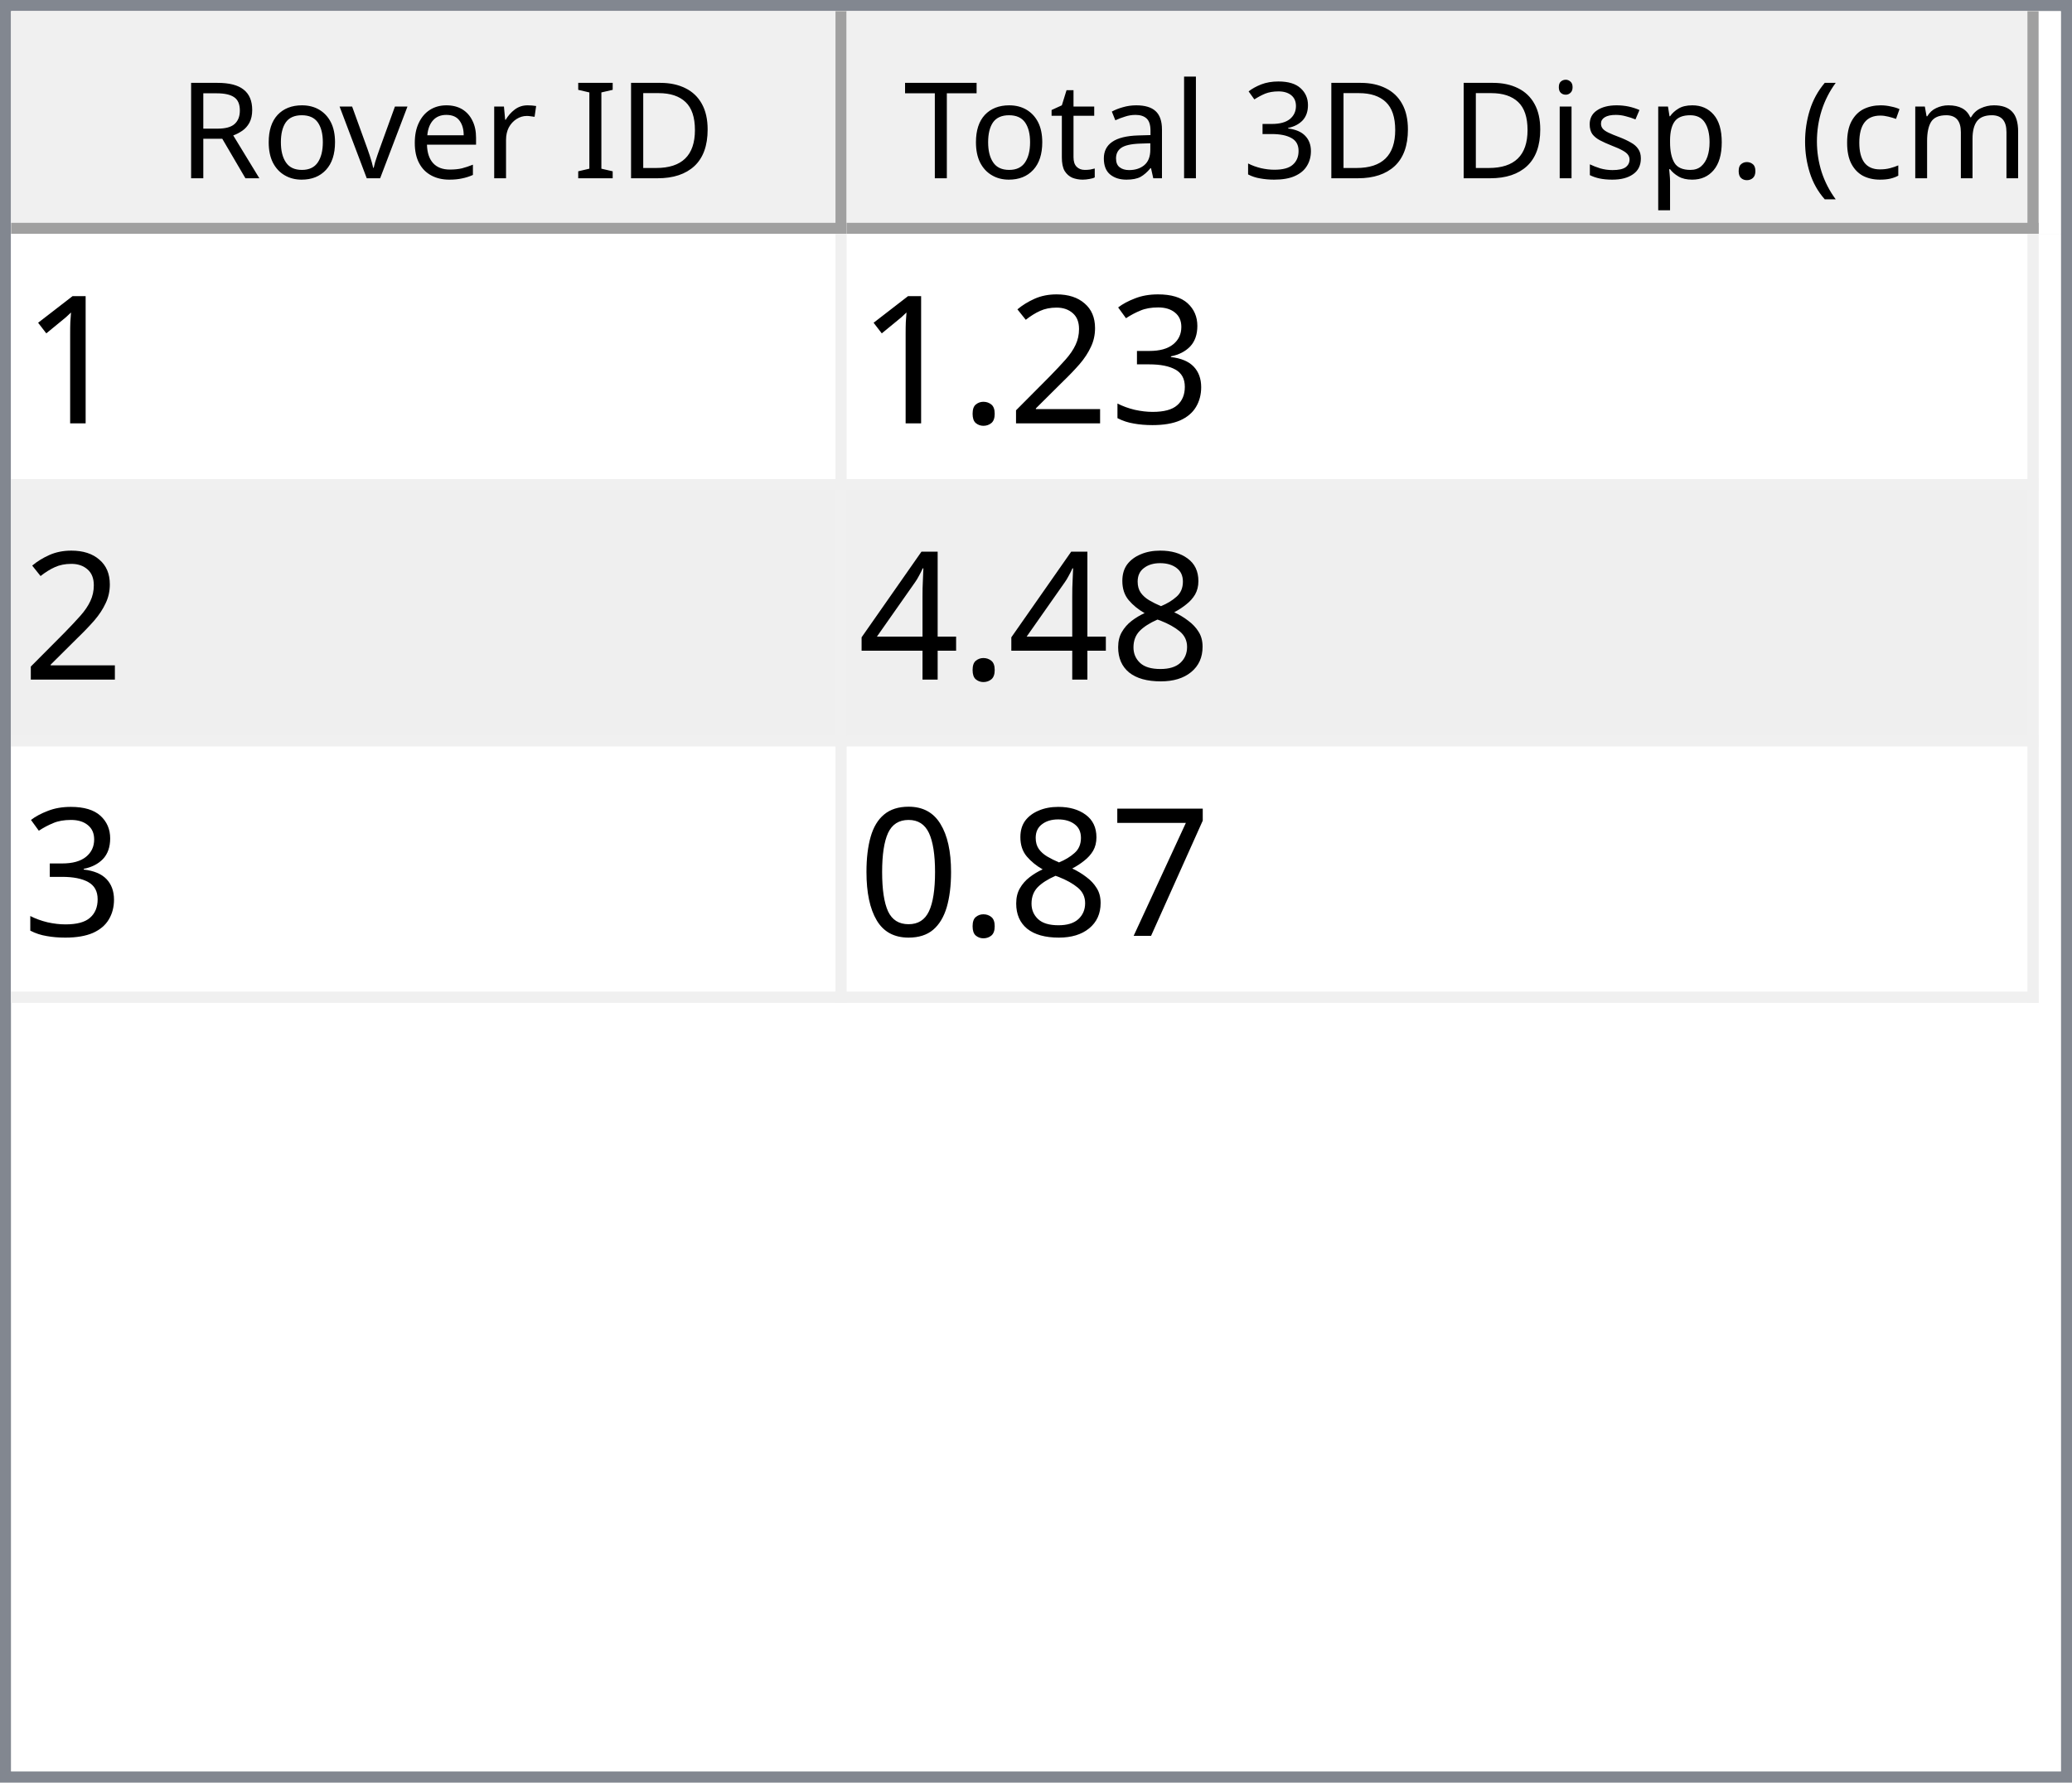
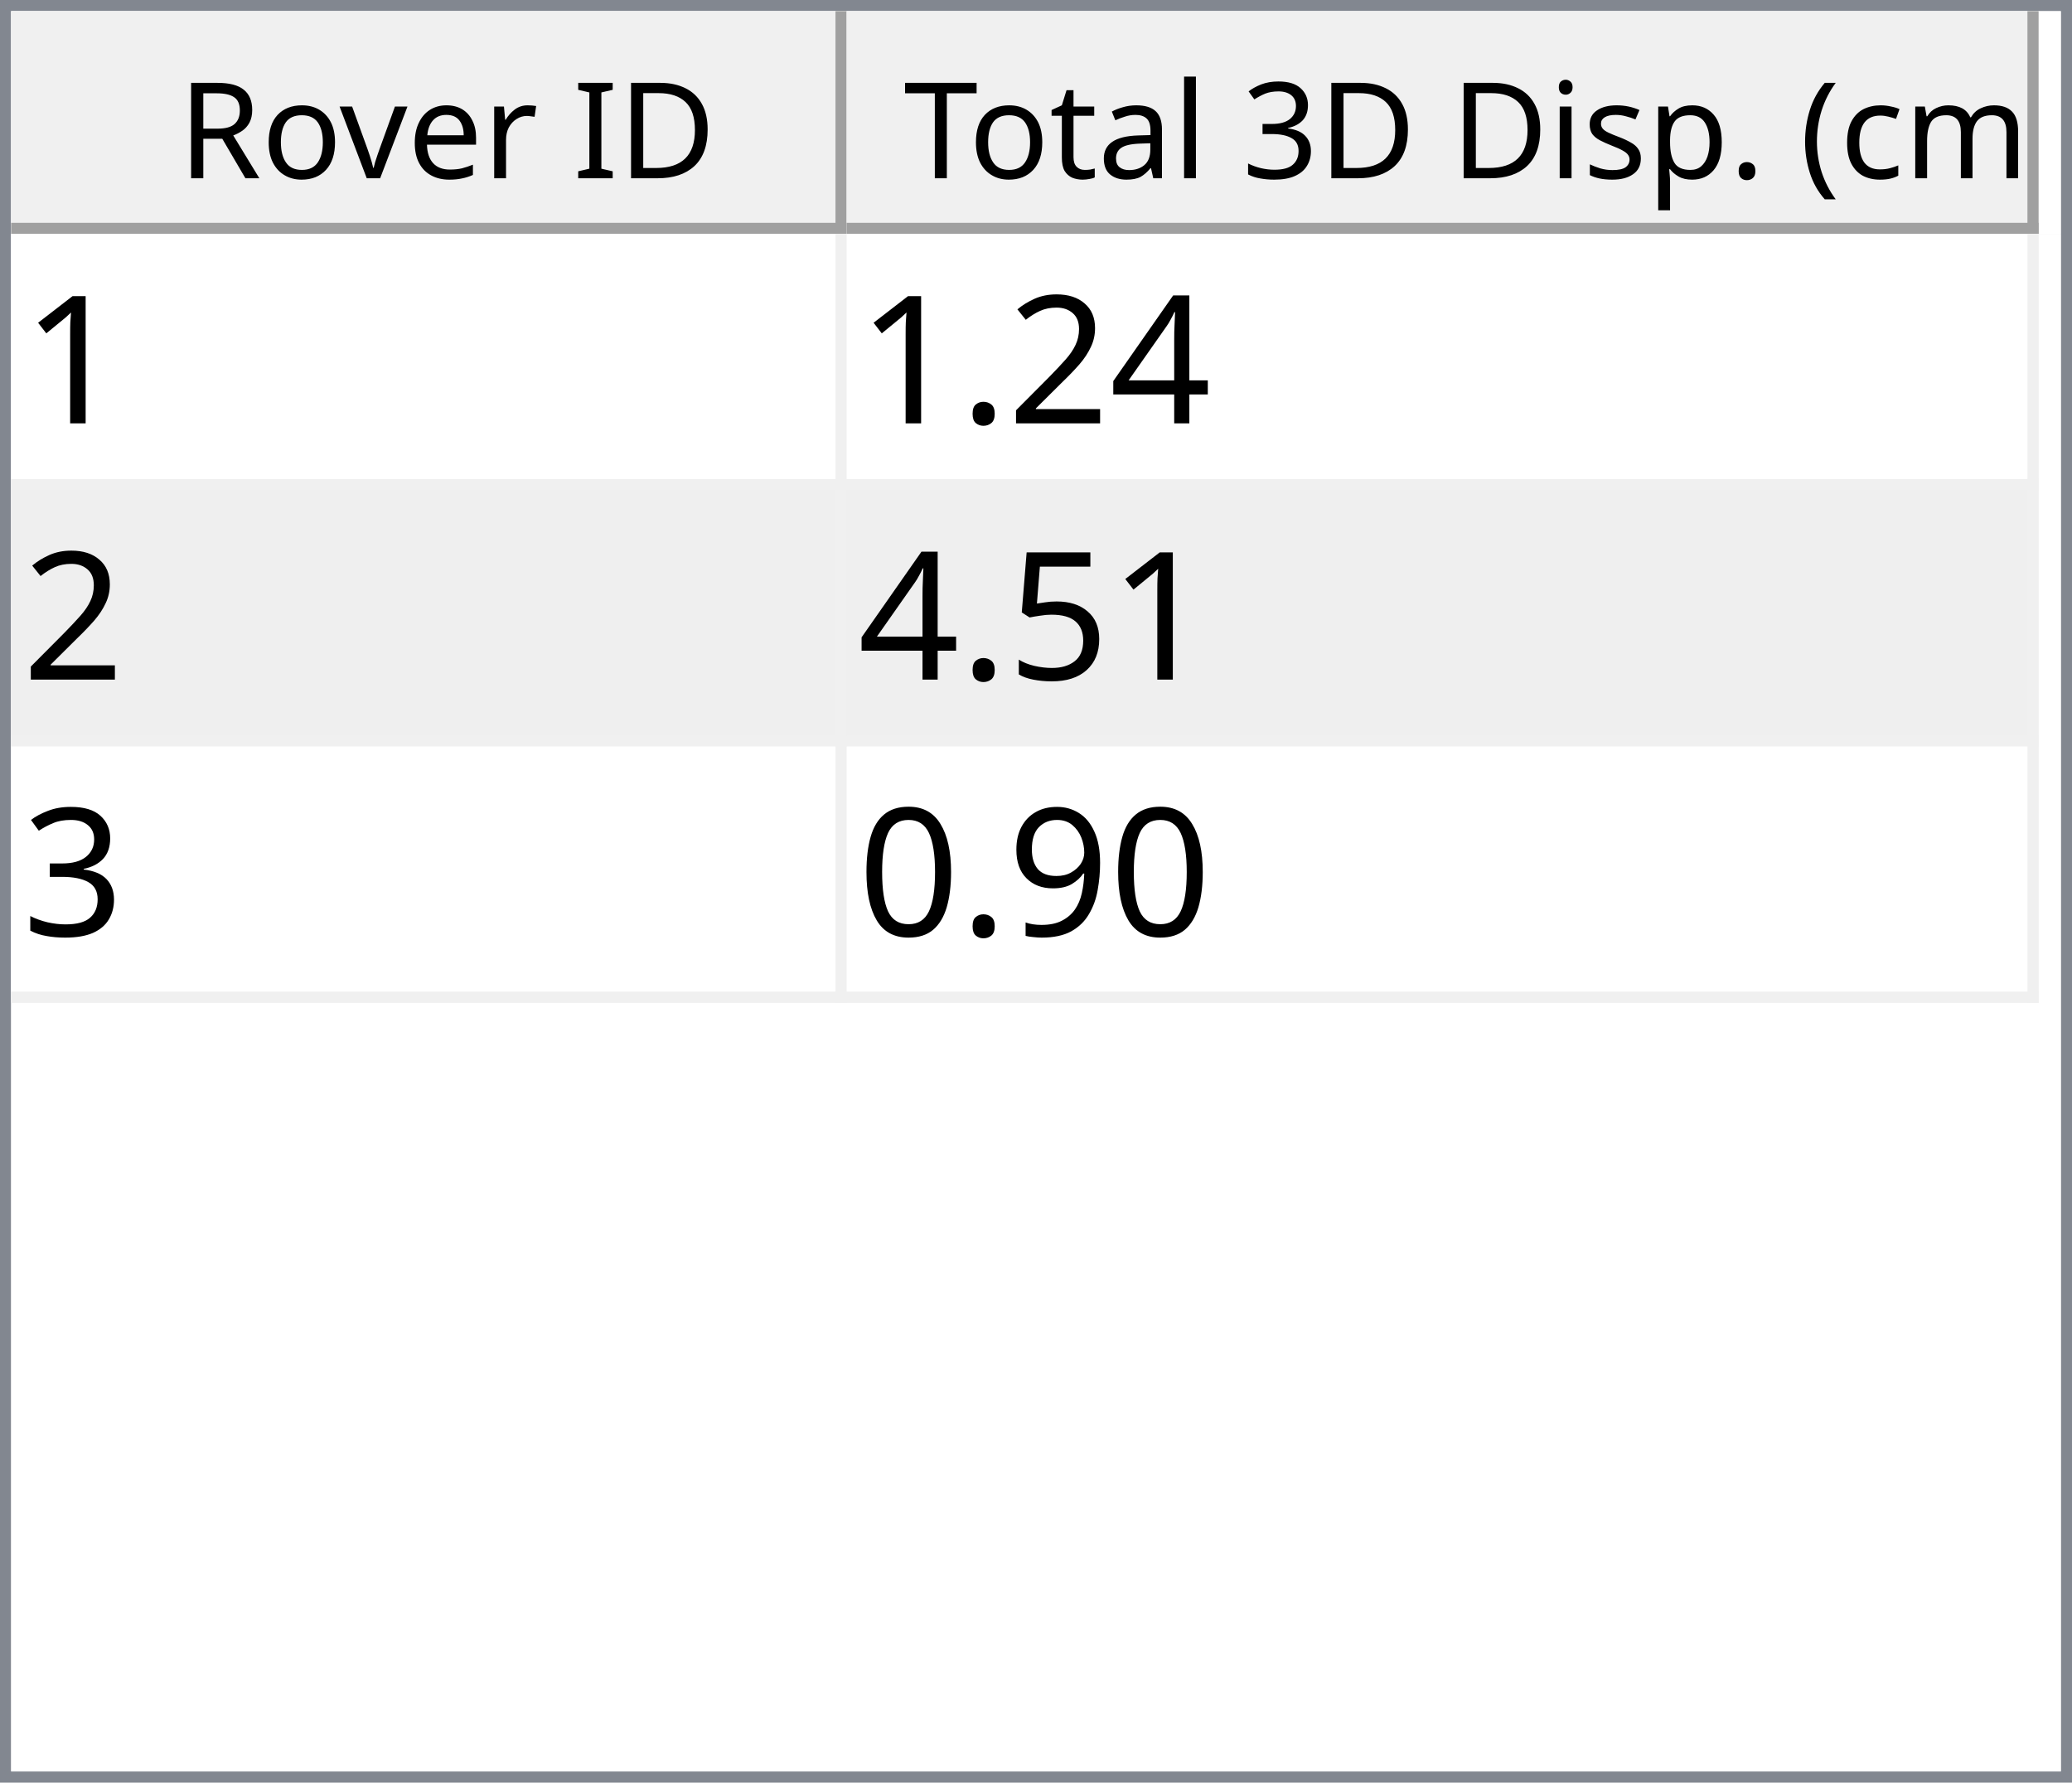
<svg xmlns="http://www.w3.org/2000/svg" style="fill-opacity:1; color-rendering:auto; color-interpolation:auto; text-rendering:auto; stroke:black; stroke-linecap:square; stroke-miterlimit:10; shape-rendering:auto; stroke-opacity:1; fill:black; stroke-dasharray:none; font-weight:normal; stroke-width:1; font-family:'Dialog'; font-style:normal; stroke-linejoin:miter; font-size:12px; stroke-dashoffset:0; image-rendering:auto;" width="186" height="160">
  <defs id="genericDefs" />
  <g>
    <defs id="defs1">
      <clipPath clipPathUnits="userSpaceOnUse" id="clipPath1">
        <path d="M0 0 L186 0 L186 160 L0 160 L0 0 Z" />
      </clipPath>
      <clipPath clipPathUnits="userSpaceOnUse" id="clipPath2">
        <path d="M0 0 L0 160 L186 160 L186 0 Z" />
      </clipPath>
      <clipPath clipPathUnits="userSpaceOnUse" id="clipPath3">
        <path d="M0 0 L0 20 L184 20 L184 0 Z" />
      </clipPath>
      <clipPath clipPathUnits="userSpaceOnUse" id="clipPath4">
        <path d="M0 0 L0 20 L75 20 L75 0 Z" />
      </clipPath>
      <clipPath clipPathUnits="userSpaceOnUse" id="clipPath5">
        <path d="M1 1 L1 19 L74 19 L74 1 Z" />
      </clipPath>
      <clipPath clipPathUnits="userSpaceOnUse" id="clipPath6">
        <path d="M0 0 L0 18 L73 18 L73 0 Z" />
      </clipPath>
      <clipPath clipPathUnits="userSpaceOnUse" id="clipPath7">
        <path d="M-0.5 -0.5 L-0.5 19.5 L74.5 19.5 L74.5 -0.5 Z" />
      </clipPath>
      <clipPath clipPathUnits="userSpaceOnUse" id="clipPath8">
        <path d="M0 0 L0 20 L107 20 L107 0 Z" />
      </clipPath>
      <clipPath clipPathUnits="userSpaceOnUse" id="clipPath9">
        <path d="M1 1 L1 19 L106 19 L106 1 Z" />
      </clipPath>
      <clipPath clipPathUnits="userSpaceOnUse" id="clipPath10">
        <path d="M0 0 L0 18 L105 18 L105 0 Z" />
      </clipPath>
      <clipPath clipPathUnits="userSpaceOnUse" id="clipPath11">
        <path d="M-0.5 -0.5 L-0.5 19.5 L106.5 19.5 L106.5 -0.5 Z" />
      </clipPath>
      <clipPath clipPathUnits="userSpaceOnUse" id="clipPath12">
        <path d="M0 0 L0 138 L184 138 L184 0 Z" />
      </clipPath>
      <clipPath clipPathUnits="userSpaceOnUse" id="clipPath13">
        <path d="M0 0 L0 69 L182 69 L182 0 Z" />
      </clipPath>
      <clipPath clipPathUnits="userSpaceOnUse" id="clipPath14">
        <path d="M-0.5 -0.5 L-0.5 68.5 L181.5 68.5 L181.5 -0.5 Z" />
      </clipPath>
      <clipPath clipPathUnits="userSpaceOnUse" id="clipPath15">
        <path d="M0 0 L0 22 L74 22 L74 0 Z" />
      </clipPath>
      <clipPath clipPathUnits="userSpaceOnUse" id="clipPath16">
        <path d="M0 0 L0 22 L106 22 L106 0 Z" />
      </clipPath>
      <font horiz-adv-x="64.551" id="font1">
        <font-face ascent="107.91" descent="25.098" units-per-em="100" style="font-style:normal; font-family:Segoe UI; font-weight:normal;" />
        <missing-glyph horiz-adv-x="64.551" d="M8.109 0 L8.109 68.266 L56.453 68.266 L56.453 0 L8.109 0 ZM15.328 7.234 L49.219 7.234 L49.219 61.031 L15.328 61.031 L15.328 7.234 Z" />
        <glyph unicode="D" horiz-adv-x="70.117" d="M9.188 0 L9.188 70.016 L28.516 70.016 Q65.531 70.016 65.531 35.891 Q65.531 19.672 55.25 9.836 Q44.969 0 27.734 0 L9.188 0 ZM17.391 62.594 L17.391 7.422 L27.828 7.422 Q41.609 7.422 49.273 14.797 Q56.938 22.172 56.938 35.688 Q56.938 62.594 28.328 62.594 L17.391 62.594 Z" />
        <glyph unicode="I" horiz-adv-x="26.611" d="M17.391 0 L9.188 0 L9.188 70.016 L17.391 70.016 L17.391 0 Z" />
        <glyph unicode=" " horiz-adv-x="27.393" d="" />
        <glyph unicode="r" horiz-adv-x="34.766" d="M34.188 41.891 Q32.078 43.5 28.125 43.5 Q23 43.5 19.555 38.672 Q16.109 33.844 16.109 25.484 L16.109 0 L8.109 0 L8.109 50 L16.109 50 L16.109 39.703 L16.312 39.703 Q18.016 44.969 21.531 47.922 Q25.047 50.875 29.391 50.875 Q32.516 50.875 34.188 50.203 L34.188 41.891 Z" />
        <glyph unicode="e" horiz-adv-x="52.295" d="M48.297 23 L12.984 23 Q13.188 14.656 17.484 10.109 Q21.781 5.562 29.297 5.562 Q37.75 5.562 44.828 11.141 L44.828 3.609 Q38.234 -1.172 27.391 -1.172 Q16.797 -1.172 10.742 5.641 Q4.688 12.453 4.688 24.812 Q4.688 36.469 11.305 43.82 Q17.922 51.172 27.734 51.172 Q37.547 51.172 42.922 44.828 Q48.297 38.484 48.297 27.203 L48.297 23 ZM40.094 29.781 Q40.047 36.719 36.75 40.578 Q33.453 44.438 27.594 44.438 Q21.922 44.438 17.969 40.383 Q14.016 36.328 13.094 29.781 L40.094 29.781 Z" />
        <glyph unicode="v" horiz-adv-x="47.9" d="M47.406 50 L27.484 0 L19.625 0 L0.688 50 L9.469 50 L22.172 13.672 Q23.578 9.672 23.922 6.688 L24.125 6.688 Q24.609 10.453 25.688 13.484 L38.969 50 L47.406 50 Z" />
        <glyph unicode="o" horiz-adv-x="58.594" d="M29 -1.172 Q17.922 -1.172 11.305 5.836 Q4.688 12.844 4.688 24.422 Q4.688 37.016 11.57 44.094 Q18.453 51.172 30.172 51.172 Q41.359 51.172 47.633 44.289 Q53.906 37.406 53.906 25.203 Q53.906 13.234 47.141 6.031 Q40.375 -1.172 29 -1.172 ZM29.594 44.438 Q21.875 44.438 17.383 39.188 Q12.891 33.938 12.891 24.703 Q12.891 15.828 17.43 10.695 Q21.969 5.562 29.594 5.562 Q37.359 5.562 41.531 10.594 Q45.703 15.625 45.703 24.906 Q45.703 34.281 41.531 39.359 Q37.359 44.438 29.594 44.438 Z" />
        <glyph unicode="R" horiz-adv-x="59.814" d="M59.375 0 L49.609 0 L37.891 19.625 Q36.281 22.359 34.766 24.289 Q33.25 26.219 31.664 27.438 Q30.078 28.656 28.25 29.219 Q26.422 29.781 24.125 29.781 L17.391 29.781 L17.391 0 L9.188 0 L9.188 70.016 L30.078 70.016 Q34.672 70.016 38.555 68.867 Q42.438 67.719 45.289 65.375 Q48.141 63.031 49.758 59.547 Q51.375 56.062 51.375 51.375 Q51.375 47.703 50.273 44.656 Q49.172 41.609 47.148 39.211 Q45.125 36.812 42.266 35.133 Q39.406 33.453 35.844 32.516 L35.844 32.328 Q37.594 31.547 38.891 30.547 Q40.188 29.547 41.359 28.18 Q42.531 26.812 43.68 25.078 Q44.828 23.344 46.234 21.047 L59.375 0 ZM17.391 62.594 L17.391 37.203 L28.516 37.203 Q31.594 37.203 34.203 38.133 Q36.812 39.062 38.719 40.797 Q40.625 42.531 41.703 45.047 Q42.781 47.562 42.781 50.688 Q42.781 56.297 39.141 59.445 Q35.5 62.594 28.609 62.594 L17.391 62.594 Z" />
        <glyph unicode=")" horiz-adv-x="30.176" d="M8.297 -15.922 L1.172 -15.922 Q16.406 2.344 16.406 26.812 Q16.406 51.469 1.078 70.016 L8.297 70.016 Q23.531 52.156 23.531 26.703 Q23.531 1.375 8.297 -15.922 Z" />
        <glyph unicode="m" horiz-adv-x="86.133" d="M79.109 0 L71.094 0 L71.094 28.719 Q71.094 37.016 68.531 40.727 Q65.969 44.438 59.906 44.438 Q54.781 44.438 51.195 39.75 Q47.609 35.062 47.609 28.516 L47.609 0 L39.594 0 L39.594 29.688 Q39.594 44.438 28.219 44.438 Q22.953 44.438 19.531 40.016 Q16.109 35.594 16.109 28.516 L16.109 0 L8.109 0 L8.109 50 L16.109 50 L16.109 42.094 L16.312 42.094 Q21.625 51.172 31.844 51.172 Q36.969 51.172 40.773 48.312 Q44.578 45.453 46 40.828 Q51.562 51.172 62.594 51.172 Q79.109 51.172 79.109 30.812 L79.109 0 Z" />
        <glyph unicode="c" horiz-adv-x="46.191" d="M42.188 2.297 Q36.422 -1.172 28.516 -1.172 Q17.828 -1.172 11.258 5.789 Q4.688 12.75 4.688 23.828 Q4.688 36.188 11.766 43.68 Q18.844 51.172 30.672 51.172 Q37.25 51.172 42.281 48.734 L42.281 40.531 Q36.719 44.438 30.375 44.438 Q22.703 44.438 17.797 38.945 Q12.891 33.453 12.891 24.516 Q12.891 15.719 17.508 10.641 Q22.125 5.562 29.891 5.562 Q36.422 5.562 42.188 9.906 L42.188 2.297 Z" />
        <glyph unicode="(" horiz-adv-x="30.176" d="M29.109 -15.922 L21.969 -15.922 Q6.844 1.375 6.844 26.703 Q6.844 52.156 21.969 70.016 L29.203 70.016 Q13.875 51.469 13.875 26.812 Q13.875 2.344 29.109 -15.922 Z" />
        <glyph unicode="." horiz-adv-x="21.68" d="M10.891 -1.078 Q8.641 -1.078 7.055 0.539 Q5.469 2.156 5.469 4.391 Q5.469 6.641 7.055 8.273 Q8.641 9.906 10.891 9.906 Q13.188 9.906 14.797 8.273 Q16.406 6.641 16.406 4.391 Q16.406 2.156 14.797 0.539 Q13.188 -1.078 10.891 -1.078 Z" />
        <glyph unicode="p" horiz-adv-x="58.789" d="M16.312 7.234 L16.109 7.234 L16.109 -23 L8.109 -23 L8.109 50 L16.109 50 L16.109 41.219 L16.312 41.219 Q22.219 51.172 33.594 51.172 Q43.266 51.172 48.688 44.461 Q54.109 37.75 54.109 26.469 Q54.109 13.922 48 6.375 Q41.891 -1.172 31.297 -1.172 Q21.578 -1.172 16.312 7.234 ZM16.109 27.391 L16.109 20.406 Q16.109 14.203 20.141 9.883 Q24.172 5.562 30.375 5.562 Q37.641 5.562 41.773 11.133 Q45.906 16.703 45.906 26.609 Q45.906 34.969 42.047 39.703 Q38.188 44.438 31.594 44.438 Q24.609 44.438 20.359 39.578 Q16.109 34.719 16.109 27.391 Z" />
        <glyph unicode="s" horiz-adv-x="42.432" d="M5.078 1.812 L5.078 10.406 Q11.625 5.562 19.484 5.562 Q30.031 5.562 30.031 12.594 Q30.031 14.594 29.125 15.992 Q28.219 17.391 26.68 18.461 Q25.141 19.531 23.07 20.383 Q21 21.234 18.609 22.172 Q15.281 23.484 12.766 24.828 Q10.25 26.172 8.57 27.859 Q6.891 29.547 6.031 31.695 Q5.172 33.844 5.172 36.719 Q5.172 40.234 6.789 42.945 Q8.406 45.656 11.086 47.484 Q13.766 49.312 17.211 50.242 Q20.656 51.172 24.312 51.172 Q30.812 51.172 35.938 48.922 L35.938 40.828 Q30.422 44.438 23.25 44.438 Q21 44.438 19.195 43.922 Q17.391 43.406 16.094 42.477 Q14.797 41.547 14.086 40.258 Q13.375 38.969 13.375 37.406 Q13.375 35.453 14.086 34.133 Q14.797 32.812 16.164 31.789 Q17.531 30.766 19.484 29.938 Q21.438 29.109 23.922 28.125 Q27.25 26.859 29.883 25.516 Q32.516 24.172 34.375 22.484 Q36.234 20.797 37.234 18.602 Q38.234 16.406 38.234 13.375 Q38.234 9.672 36.602 6.938 Q34.969 4.203 32.234 2.398 Q29.5 0.594 25.93 -0.289 Q22.359 -1.172 18.453 -1.172 Q10.75 -1.172 5.078 1.812 Z" />
        <glyph unicode="i" horiz-adv-x="24.219" d="M12.203 62.703 Q10.062 62.703 8.547 64.164 Q7.031 65.625 7.031 67.875 Q7.031 70.125 8.547 71.609 Q10.062 73.094 12.203 73.094 Q14.406 73.094 15.945 71.609 Q17.484 70.125 17.484 67.875 Q17.484 65.719 15.945 64.211 Q14.406 62.703 12.203 62.703 ZM16.109 0 L8.109 0 L8.109 50 L16.109 50 L16.109 0 Z" />
        <glyph unicode="3" horiz-adv-x="53.906" d="M46.531 19.828 Q46.531 15.094 44.75 11.211 Q42.969 7.328 39.719 4.57 Q36.469 1.812 31.93 0.297 Q27.391 -1.219 21.922 -1.219 Q11.922 -1.219 6 2.594 L6 11.188 Q13.094 5.609 22.219 5.609 Q25.875 5.609 28.828 6.539 Q31.781 7.469 33.906 9.227 Q36.031 10.984 37.18 13.477 Q38.328 15.969 38.328 19.094 Q38.328 32.812 18.797 32.812 L12.984 32.812 L12.984 39.594 L18.5 39.594 Q35.797 39.594 35.797 52.484 Q35.797 64.406 22.609 64.406 Q15.188 64.406 8.688 59.422 L8.688 67.188 Q15.375 71.188 24.609 71.188 Q29 71.188 32.57 69.969 Q36.141 68.75 38.68 66.555 Q41.219 64.359 42.609 61.281 Q44 58.203 44 54.5 Q44 40.672 30.031 36.719 L30.031 36.531 Q33.594 36.141 36.625 34.797 Q39.656 33.453 41.852 31.305 Q44.047 29.156 45.289 26.25 Q46.531 23.344 46.531 19.828 Z" />
        <glyph unicode="l" horiz-adv-x="24.219" d="M16.109 0 L8.109 0 L8.109 74.031 L16.109 74.031 L16.109 0 Z" />
        <glyph unicode="a" horiz-adv-x="50.879" d="M43.891 0 L35.891 0 L35.891 7.812 L35.688 7.812 Q30.469 -1.172 20.312 -1.172 Q12.844 -1.172 8.617 2.781 Q4.391 6.734 4.391 13.281 Q4.391 27.297 20.906 29.594 L35.891 31.688 Q35.891 44.438 25.594 44.438 Q16.547 44.438 9.281 38.281 L9.281 46.484 Q16.656 51.172 26.266 51.172 Q43.891 51.172 43.891 32.516 L43.891 0 ZM35.891 25.297 L23.828 23.641 Q18.266 22.859 15.43 20.875 Q12.594 18.891 12.594 13.875 Q12.594 10.203 15.211 7.883 Q17.828 5.562 22.172 5.562 Q28.125 5.562 32.008 9.742 Q35.891 13.922 35.891 20.312 L35.891 25.297 Z" />
        <glyph unicode="t" horiz-adv-x="33.887" d="M31.297 0.484 Q28.469 -1.078 23.828 -1.078 Q10.688 -1.078 10.688 13.578 L10.688 43.172 L2.094 43.172 L2.094 50 L10.688 50 L10.688 62.203 L18.703 64.797 L18.703 50 L31.297 50 L31.297 43.172 L18.703 43.172 L18.703 14.984 Q18.703 9.969 20.414 7.82 Q22.125 5.672 26.078 5.672 Q29.109 5.672 31.297 7.328 L31.297 0.484 Z" />
        <glyph unicode="T" horiz-adv-x="52.393" d="M50.594 62.594 L30.375 62.594 L30.375 0 L22.172 0 L22.172 62.594 L2 62.594 L2 70.016 L50.594 70.016 L50.594 62.594 Z" />
      </font>
      <font horiz-adv-x="75.0" id="font2">
        <font-face ascent="100.537" descent="21.973" units-per-em="100" style="font-style:normal; font-family:sans-serif; font-weight:normal;" />
        <missing-glyph horiz-adv-x="75.0" d="M12.5 0 L12.5 62.5 L62.5 62.5 L62.5 0 L12.5 0 ZM14.062 1.562 L60.938 1.562 L60.938 60.938 L14.062 60.938 L14.062 1.562 Z" />
        <glyph unicode="1" horiz-adv-x="55.615" d="M37.25 0 L28.469 0 L28.469 56 Q25.297 52.984 20.141 49.953 Q14.984 46.922 10.891 45.406 L10.891 53.906 Q18.266 57.375 23.781 62.305 Q29.297 67.234 31.594 71.875 L37.25 71.875 L37.25 0 Z" />
-         <glyph unicode="3" horiz-adv-x="55.615" d="M4.203 18.891 L12.984 20.062 Q14.5 12.594 18.141 9.297 Q21.781 6 27 6 Q33.203 6 37.477 10.297 Q41.75 14.594 41.75 20.953 Q41.75 27 37.797 30.93 Q33.844 34.859 27.734 34.859 Q25.25 34.859 21.531 33.891 L22.516 41.609 Q23.391 41.5 23.922 41.5 Q29.547 41.5 34.039 44.43 Q38.531 47.359 38.531 53.469 Q38.531 58.297 35.258 61.477 Q31.984 64.656 26.812 64.656 Q21.688 64.656 18.266 61.43 Q14.844 58.203 13.875 51.766 L5.078 53.328 Q6.688 62.156 12.398 67.016 Q18.109 71.875 26.609 71.875 Q32.469 71.875 37.398 69.359 Q42.328 66.844 44.945 62.5 Q47.562 58.156 47.562 53.266 Q47.562 48.641 45.07 44.828 Q42.578 41.016 37.703 38.766 Q44.047 37.312 47.562 32.695 Q51.078 28.078 51.078 21.141 Q51.078 11.766 44.242 5.25 Q37.406 -1.266 26.953 -1.266 Q17.531 -1.266 11.305 4.352 Q5.078 9.969 4.203 18.891 Z" />
+         <glyph unicode="4" horiz-adv-x="55.615" d="M32.328 0 L32.328 17.141 L1.266 17.141 L1.266 25.203 L33.938 71.578 L41.109 71.578 L41.109 25.203 L50.781 25.203 L50.781 17.141 L41.109 17.141 L41.109 0 L32.328 0 ZM32.328 25.203 L32.328 57.469 L9.906 25.203 L32.328 25.203 Z" />
        <glyph unicode="2" horiz-adv-x="55.615" d="M50.344 8.453 L50.344 0 L3.031 0 Q2.938 3.172 4.047 6.109 Q5.859 10.938 9.836 15.625 Q13.812 20.312 21.344 26.469 Q33.016 36.031 37.117 41.625 Q41.219 47.219 41.219 52.203 Q41.219 57.422 37.477 61.008 Q33.734 64.594 27.734 64.594 Q21.391 64.594 17.578 60.789 Q13.766 56.984 13.719 50.25 L4.688 51.172 Q5.609 61.281 11.664 66.578 Q17.719 71.875 27.938 71.875 Q38.234 71.875 44.242 66.164 Q50.25 60.453 50.25 52 Q50.25 47.703 48.492 43.555 Q46.734 39.406 42.656 34.812 Q38.578 30.219 29.109 22.219 Q21.188 15.578 18.945 13.211 Q16.703 10.844 15.234 8.453 L50.344 8.453 Z" />
        <glyph unicode="." horiz-adv-x="27.783" d="M9.078 0 L9.078 10.016 L19.094 10.016 L19.094 0 L9.078 0 Z" />
-         <glyph unicode="8" horiz-adv-x="55.615" d="M17.672 38.812 Q12.203 40.828 9.57 44.539 Q6.938 48.25 6.938 53.422 Q6.938 61.234 12.555 66.555 Q18.172 71.875 27.484 71.875 Q36.859 71.875 42.578 66.43 Q48.297 60.984 48.297 53.172 Q48.297 48.188 45.68 44.508 Q43.062 40.828 37.75 38.812 Q44.344 36.672 47.781 31.883 Q51.219 27.094 51.219 20.453 Q51.219 11.281 44.727 5.031 Q38.234 -1.219 27.641 -1.219 Q17.047 -1.219 10.547 5.055 Q4.047 11.328 4.047 20.703 Q4.047 27.688 7.594 32.398 Q11.141 37.109 17.672 38.812 ZM15.922 53.719 Q15.922 48.641 19.195 45.414 Q22.469 42.188 27.688 42.188 Q32.766 42.188 36.016 45.383 Q39.266 48.578 39.266 53.219 Q39.266 58.062 35.914 61.359 Q32.562 64.656 27.594 64.656 Q22.562 64.656 19.242 61.43 Q15.922 58.203 15.922 53.719 ZM13.094 20.656 Q13.094 16.891 14.875 13.375 Q16.656 9.859 20.172 7.93 Q23.688 6 27.734 6 Q34.031 6 38.133 10.055 Q42.234 14.109 42.234 20.359 Q42.234 26.703 38.016 30.859 Q33.797 35.016 27.438 35.016 Q21.234 35.016 17.164 30.914 Q13.094 26.812 13.094 20.656 Z" />
-         <glyph unicode="4" horiz-adv-x="55.615" d="M32.328 0 L32.328 17.141 L1.266 17.141 L1.266 25.203 L33.938 71.578 L41.109 71.578 L41.109 25.203 L50.781 25.203 L50.781 17.141 L41.109 17.141 L41.109 0 L32.328 0 ZM32.328 25.203 L32.328 57.469 L9.906 25.203 L32.328 25.203 Z" />
-         <glyph unicode="7" horiz-adv-x="55.615" d="M4.734 62.203 L4.734 70.656 L51.078 70.656 L51.078 63.812 Q44.234 56.547 37.523 44.484 Q30.812 32.422 27.156 19.672 Q24.516 10.688 23.781 0 L14.75 0 Q14.891 8.453 18.062 20.414 Q21.234 32.375 27.172 43.484 Q33.109 54.594 39.797 62.203 L4.734 62.203 Z" />
+         <glyph unicode="5" horiz-adv-x="55.615" d="M4.156 18.75 L13.375 19.531 Q14.406 12.797 18.141 9.398 Q21.875 6 27.156 6 Q33.5 6 37.891 10.789 Q42.281 15.578 42.281 23.484 Q42.281 31 38.062 35.352 Q33.844 39.703 27 39.703 Q22.75 39.703 19.336 37.773 Q15.922 35.844 13.969 32.766 L5.719 33.844 L12.641 70.609 L48.25 70.609 L48.25 62.203 L19.672 62.203 L15.828 42.969 Q22.266 47.469 29.344 47.469 Q38.719 47.469 45.164 40.969 Q51.609 34.469 51.609 24.266 Q51.609 14.547 45.953 7.469 Q39.062 -1.219 27.156 -1.219 Q17.391 -1.219 11.211 4.25 Q5.031 9.719 4.156 18.75 Z" />
+         <glyph unicode="3" horiz-adv-x="55.615" d="M4.203 18.891 L12.984 20.062 Q14.5 12.594 18.141 9.297 Q21.781 6 27 6 Q33.203 6 37.477 10.297 Q41.75 14.594 41.75 20.953 Q41.75 27 37.797 30.93 Q33.844 34.859 27.734 34.859 Q25.25 34.859 21.531 33.891 L22.516 41.609 Q23.391 41.5 23.922 41.5 Q29.547 41.5 34.039 44.43 Q38.531 47.359 38.531 53.469 Q38.531 58.297 35.258 61.477 Q31.984 64.656 26.812 64.656 Q21.688 64.656 18.266 61.43 Q14.844 58.203 13.875 51.766 L5.078 53.328 Q6.688 62.156 12.398 67.016 Q18.109 71.875 26.609 71.875 Q32.469 71.875 37.398 69.359 Q42.328 66.844 44.945 62.5 Q47.562 58.156 47.562 53.266 Q47.562 48.641 45.07 44.828 Q42.578 41.016 37.703 38.766 Q44.047 37.312 47.562 32.695 Q51.078 28.078 51.078 21.141 Q51.078 11.766 44.242 5.25 Q37.406 -1.266 26.953 -1.266 Q17.531 -1.266 11.305 4.352 Q5.078 9.969 4.203 18.891 Z" />
+         <glyph unicode="9" horiz-adv-x="55.615" d="M5.469 16.547 L13.922 17.328 Q14.984 11.375 18.016 8.688 Q21.047 6 25.781 6 Q29.828 6 32.883 7.859 Q35.938 9.719 37.891 12.82 Q39.844 15.922 41.164 21.195 Q42.484 26.469 42.484 31.938 Q42.484 32.516 42.438 33.688 Q39.797 29.5 35.234 26.883 Q30.672 24.266 25.344 24.266 Q16.453 24.266 10.305 30.711 Q4.156 37.156 4.156 47.703 Q4.156 58.594 10.578 65.234 Q17 71.875 26.656 71.875 Q33.641 71.875 39.43 68.117 Q45.219 64.359 48.219 57.398 Q51.219 50.438 51.219 37.25 Q51.219 23.531 48.242 15.406 Q45.266 7.281 39.383 3.031 Q33.5 -1.219 25.594 -1.219 Q17.188 -1.219 11.867 3.445 Q6.547 8.109 5.469 16.547 ZM41.453 48.141 Q41.453 55.719 37.43 60.156 Q33.406 64.594 27.734 64.594 Q21.875 64.594 17.531 59.812 Q13.188 55.031 13.188 47.406 Q13.188 40.578 17.312 36.305 Q21.438 32.031 27.484 32.031 Q33.594 32.031 37.523 36.305 Q41.453 40.578 41.453 48.141 Z" />
        <glyph unicode="0" horiz-adv-x="55.615" d="M4.156 35.297 Q4.156 48 6.766 55.742 Q9.375 63.484 14.523 67.68 Q19.672 71.875 27.484 71.875 Q33.25 71.875 37.594 69.555 Q41.938 67.234 44.773 62.867 Q47.609 58.5 49.219 52.227 Q50.828 45.953 50.828 35.297 Q50.828 22.703 48.242 14.969 Q45.656 7.234 40.508 3.008 Q35.359 -1.219 27.484 -1.219 Q17.141 -1.219 11.234 6.203 Q4.156 15.141 4.156 35.297 ZM13.188 35.297 Q13.188 17.672 17.312 11.836 Q21.438 6 27.484 6 Q33.547 6 37.672 11.859 Q41.797 17.719 41.797 35.297 Q41.797 52.984 37.672 58.789 Q33.547 64.594 27.391 64.594 Q21.344 64.594 17.719 59.469 Q13.188 52.938 13.188 35.297 Z" />
      </font>
    </defs>
    <g style="fill:white; stroke:white;">
      <rect x="0" y="0" width="186" style="clip-path:url(#clipPath1); stroke:none;" height="160" />
    </g>
    <g style="fill:white; text-rendering:optimizeSpeed; color-rendering:optimizeSpeed; image-rendering:optimizeSpeed; shape-rendering:crispEdges; stroke:white; color-interpolation:sRGB;">
      <rect x="0" width="186" height="160" y="0" style="stroke:none;" />
      <path style="stroke:none;" d="M0 160 L186 160 L186 0 L0 0 Z" />
    </g>
    <g style="fill:rgb(240,240,240); font-family:'Segoe UI'; stroke:rgb(240,240,240);">
      <rect x="0" y="0" width="186" style="clip-path:url(#clipPath2); stroke:none;" height="160" />
    </g>
    <g style="fill:rgb(130,135,144); font-family:'Segoe UI'; stroke:rgb(130,135,144);">
      <path d="M0 0 L186 0 L186 160 L0 160 L0 0 ZM1 1 L185 1 L185 159 L1 159 L1 1 Z" style="fill-rule:evenodd; clip-path:url(#clipPath2); stroke:none;" />
    </g>
    <g style="fill:white; font-family:'Segoe UI'; stroke:white;" transform="translate(1,1)">
      <rect x="0" y="0" width="184" style="clip-path:url(#clipPath3); stroke:none;" height="20" />
    </g>
    <g style="fill:rgb(240,240,240); font-family:'Segoe UI'; stroke:rgb(240,240,240);" transform="translate(1,1)">
      <rect x="0" y="0" width="75" style="clip-path:url(#clipPath4); stroke:none;" height="20" />
    </g>
    <g style="font-family:'Segoe UI';" transform="translate(2,2)">
      <text x="14" xml:space="preserve" y="14" style="clip-path:url(#clipPath6); stroke:none;">Rover ID</text>
    </g>
    <g style="fill:rgb(160,160,160); font-family:'Segoe UI'; stroke:rgb(160,160,160); stroke-linejoin:bevel;" transform="translate(1.5,1.5)">
      <line x1="74" x2="74" y1="0" style="fill:none; clip-path:url(#clipPath7);" y2="19" />
    </g>
    <g style="fill:rgb(160,160,160); font-family:'Segoe UI'; stroke:rgb(160,160,160); stroke-linejoin:bevel;" transform="matrix(1,0,0,1,1,1) translate(0.5,0.5)">
      <line x1="0" x2="74" y1="19" style="fill:none; clip-path:url(#clipPath7);" y2="19" />
    </g>
    <g style="fill:rgb(240,240,240); font-family:'Segoe UI'; stroke:rgb(240,240,240);" transform="translate(76,1)">
      <rect x="0" y="0" width="107" style="clip-path:url(#clipPath8); stroke:none;" height="20" />
    </g>
    <g style="font-family:'Segoe UI';" transform="translate(77,2)">
      <text x="1" xml:space="preserve" y="14" style="clip-path:url(#clipPath10); stroke:none;"> Total 3D Disp. (cm)</text>
    </g>
    <g style="fill:rgb(160,160,160); font-family:'Segoe UI'; stroke:rgb(160,160,160); stroke-linejoin:bevel;" transform="translate(76.5,1.5)">
      <line x1="106" x2="106" y1="0" style="fill:none; clip-path:url(#clipPath11);" y2="19" />
    </g>
    <g style="fill:rgb(160,160,160); font-family:'Segoe UI'; stroke:rgb(160,160,160); stroke-linejoin:bevel;" transform="matrix(1,0,0,1,76,1) translate(0.5,0.5)">
      <line x1="0" x2="106" y1="19" style="fill:none; clip-path:url(#clipPath11);" y2="19" />
    </g>
    <g style="fill:white; font-family:'Segoe UI'; stroke:white;" transform="translate(1,21)">
      <rect x="0" y="0" width="184" style="clip-path:url(#clipPath12); stroke:none;" height="138" />
    </g>
    <g style="fill:rgb(240,240,240); font-size:16px; font-family:sans-serif; stroke:rgb(240,240,240);" transform="translate(1,21)">
      <rect x="0" y="0" width="182" style="clip-path:url(#clipPath13); stroke:none;" height="69" />
      <line transform="translate(0.5,0.5)" x1="0" x2="181" y1="22" style="clip-path:url(#clipPath14); fill:none; stroke-linejoin:bevel;" y2="22" />
    </g>
    <g transform="matrix(1,0,0,1,1,21) translate(0.5,0.5)" style="fill:rgb(240,240,240); font-size:16px; font-family:sans-serif; stroke:rgb(240,240,240); stroke-linejoin:bevel;">
      <line x1="0" x2="181" y1="45" style="fill:none; clip-path:url(#clipPath14);" y2="45" />
    </g>
    <g transform="matrix(1,0,0,1,1,21) translate(0.5,0.5)" style="fill:rgb(240,240,240); font-size:16px; font-family:sans-serif; stroke:rgb(240,240,240); stroke-linejoin:bevel;">
      <line x1="0" x2="181" y1="68" style="fill:none; clip-path:url(#clipPath14);" y2="68" />
    </g>
    <g transform="matrix(1,0,0,1,1,21) translate(0.5,0.5)" style="fill:rgb(240,240,240); font-size:16px; font-family:sans-serif; stroke:rgb(240,240,240); stroke-linejoin:bevel;">
      <line x1="74" x2="74" y1="0" style="fill:none; clip-path:url(#clipPath14);" y2="68" />
    </g>
    <g transform="matrix(1,0,0,1,1,21) translate(0.5,0.5)" style="fill:rgb(240,240,240); font-size:16px; font-family:sans-serif; stroke:rgb(240,240,240); stroke-linejoin:bevel;">
      <line x1="181" x2="181" y1="0" style="fill:none; clip-path:url(#clipPath14);" y2="68" />
    </g>
    <g style="fill:white; font-size:16px; font-family:sans-serif; stroke:white;" transform="matrix(1,0,0,1,1,21)">
      <rect x="0" y="0" width="74" style="clip-path:url(#clipPath15); stroke:none;" height="22" />
      <text x="1" y="17" style="fill:black; clip-path:url(#clipPath15); stroke:none;" xml:space="preserve">1</text>
    </g>
    <g style="fill:white; font-size:16px; font-family:sans-serif; stroke:white;" transform="matrix(1,0,0,1,1,21) translate(75,0)">
      <rect x="0" y="0" width="106" style="clip-path:url(#clipPath16); stroke:none;" height="22" />
-       <text x="1" y="17" style="fill:black; clip-path:url(#clipPath16); stroke:none;" xml:space="preserve">1.23</text>
+       <text x="1" y="17" style="fill:black; clip-path:url(#clipPath16); stroke:none;" xml:space="preserve">1.24</text>
    </g>
    <g style="fill:rgb(239,239,239); font-size:16px; font-family:sans-serif; stroke:rgb(239,239,239);" transform="matrix(1,0,0,1,1,21) translate(0,23)">
      <rect x="0" y="0" width="74" style="clip-path:url(#clipPath15); stroke:none;" height="22" />
      <text x="1" y="17" style="fill:black; clip-path:url(#clipPath15); stroke:none;" xml:space="preserve">2</text>
    </g>
    <g style="fill:rgb(239,239,239); font-size:16px; font-family:sans-serif; stroke:rgb(239,239,239);" transform="matrix(1,0,0,1,1,21) translate(75,23)">
      <rect x="0" y="0" width="106" style="clip-path:url(#clipPath16); stroke:none;" height="22" />
-       <text x="1" y="17" style="fill:black; clip-path:url(#clipPath16); stroke:none;" xml:space="preserve">4.48</text>
+       <text x="1" y="17" style="fill:black; clip-path:url(#clipPath16); stroke:none;" xml:space="preserve">4.51</text>
    </g>
    <g style="fill:white; font-size:16px; font-family:sans-serif; stroke:white;" transform="matrix(1,0,0,1,1,21) translate(0,46)">
      <rect x="0" y="0" width="74" style="clip-path:url(#clipPath15); stroke:none;" height="22" />
      <text x="1" y="17" style="fill:black; clip-path:url(#clipPath15); stroke:none;" xml:space="preserve">3</text>
    </g>
    <g style="fill:white; font-size:16px; font-family:sans-serif; stroke:white;" transform="matrix(1,0,0,1,1,21) translate(75,46)">
      <rect x="0" y="0" width="106" style="clip-path:url(#clipPath16); stroke:none;" height="22" />
-       <text x="1" y="17" style="fill:black; clip-path:url(#clipPath16); stroke:none;" xml:space="preserve">0.87</text>
+       <text x="1" y="17" style="fill:black; clip-path:url(#clipPath16); stroke:none;" xml:space="preserve">0.90</text>
    </g>
  </g>
</svg>
